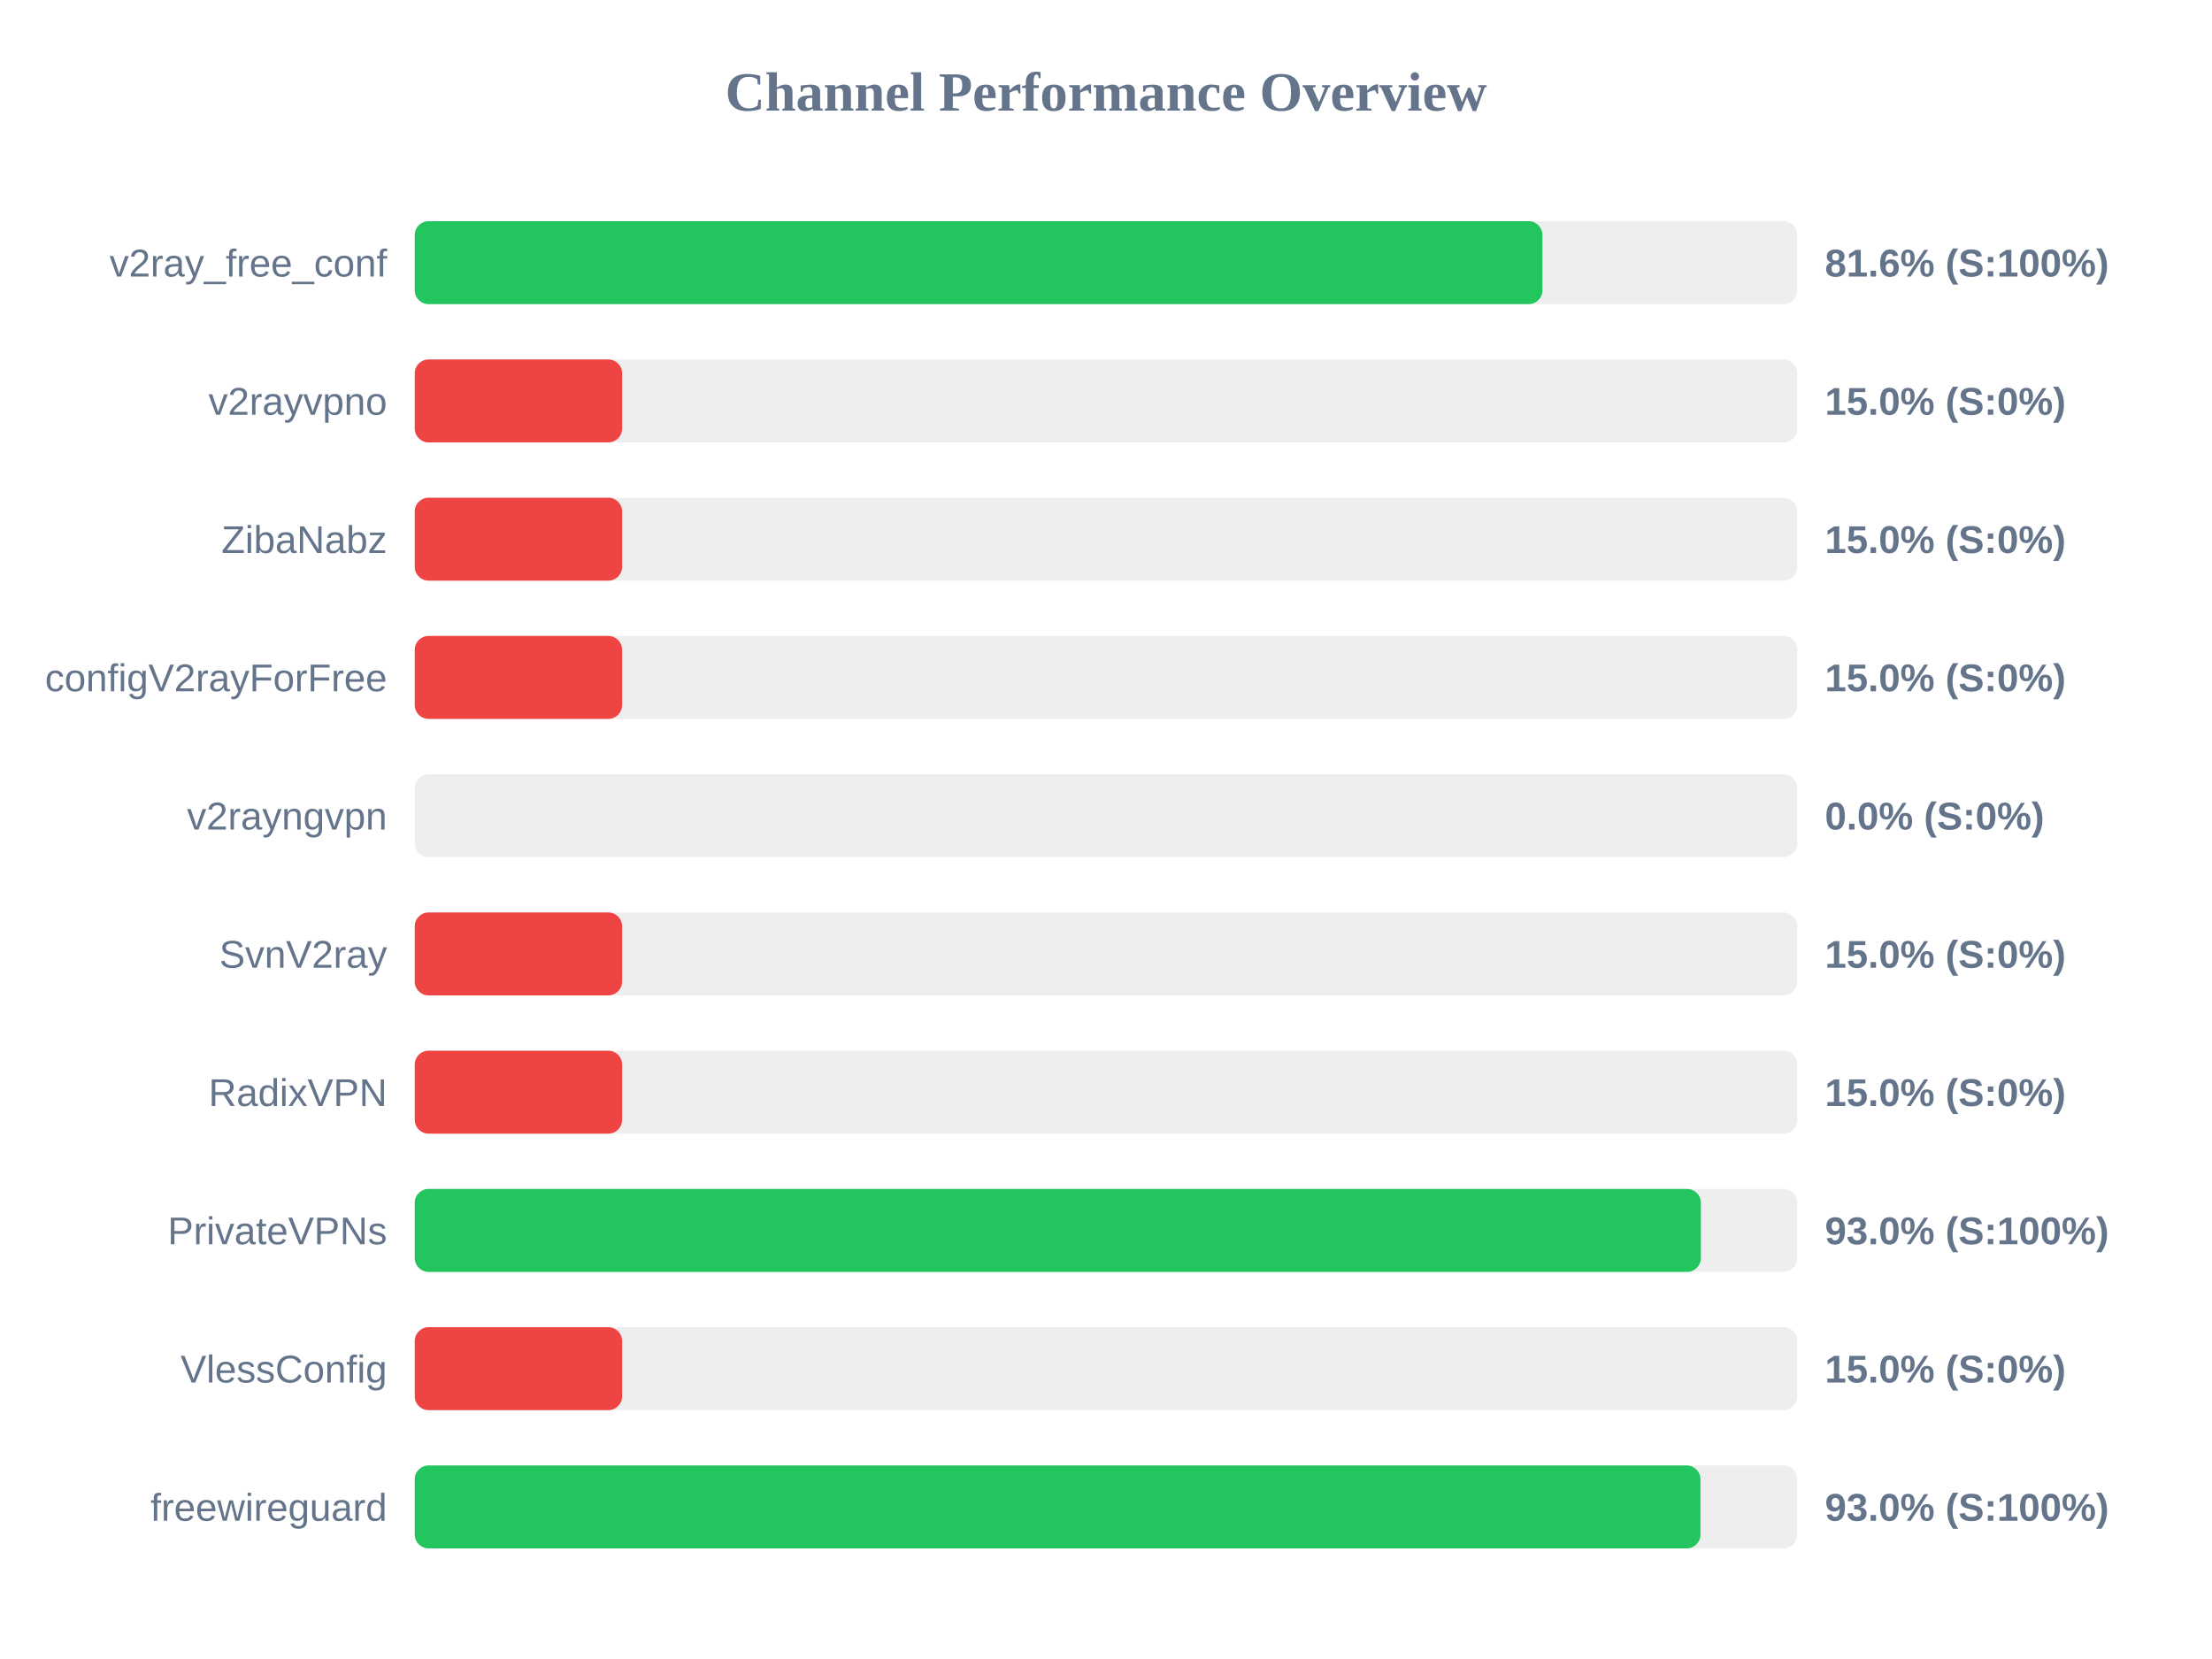
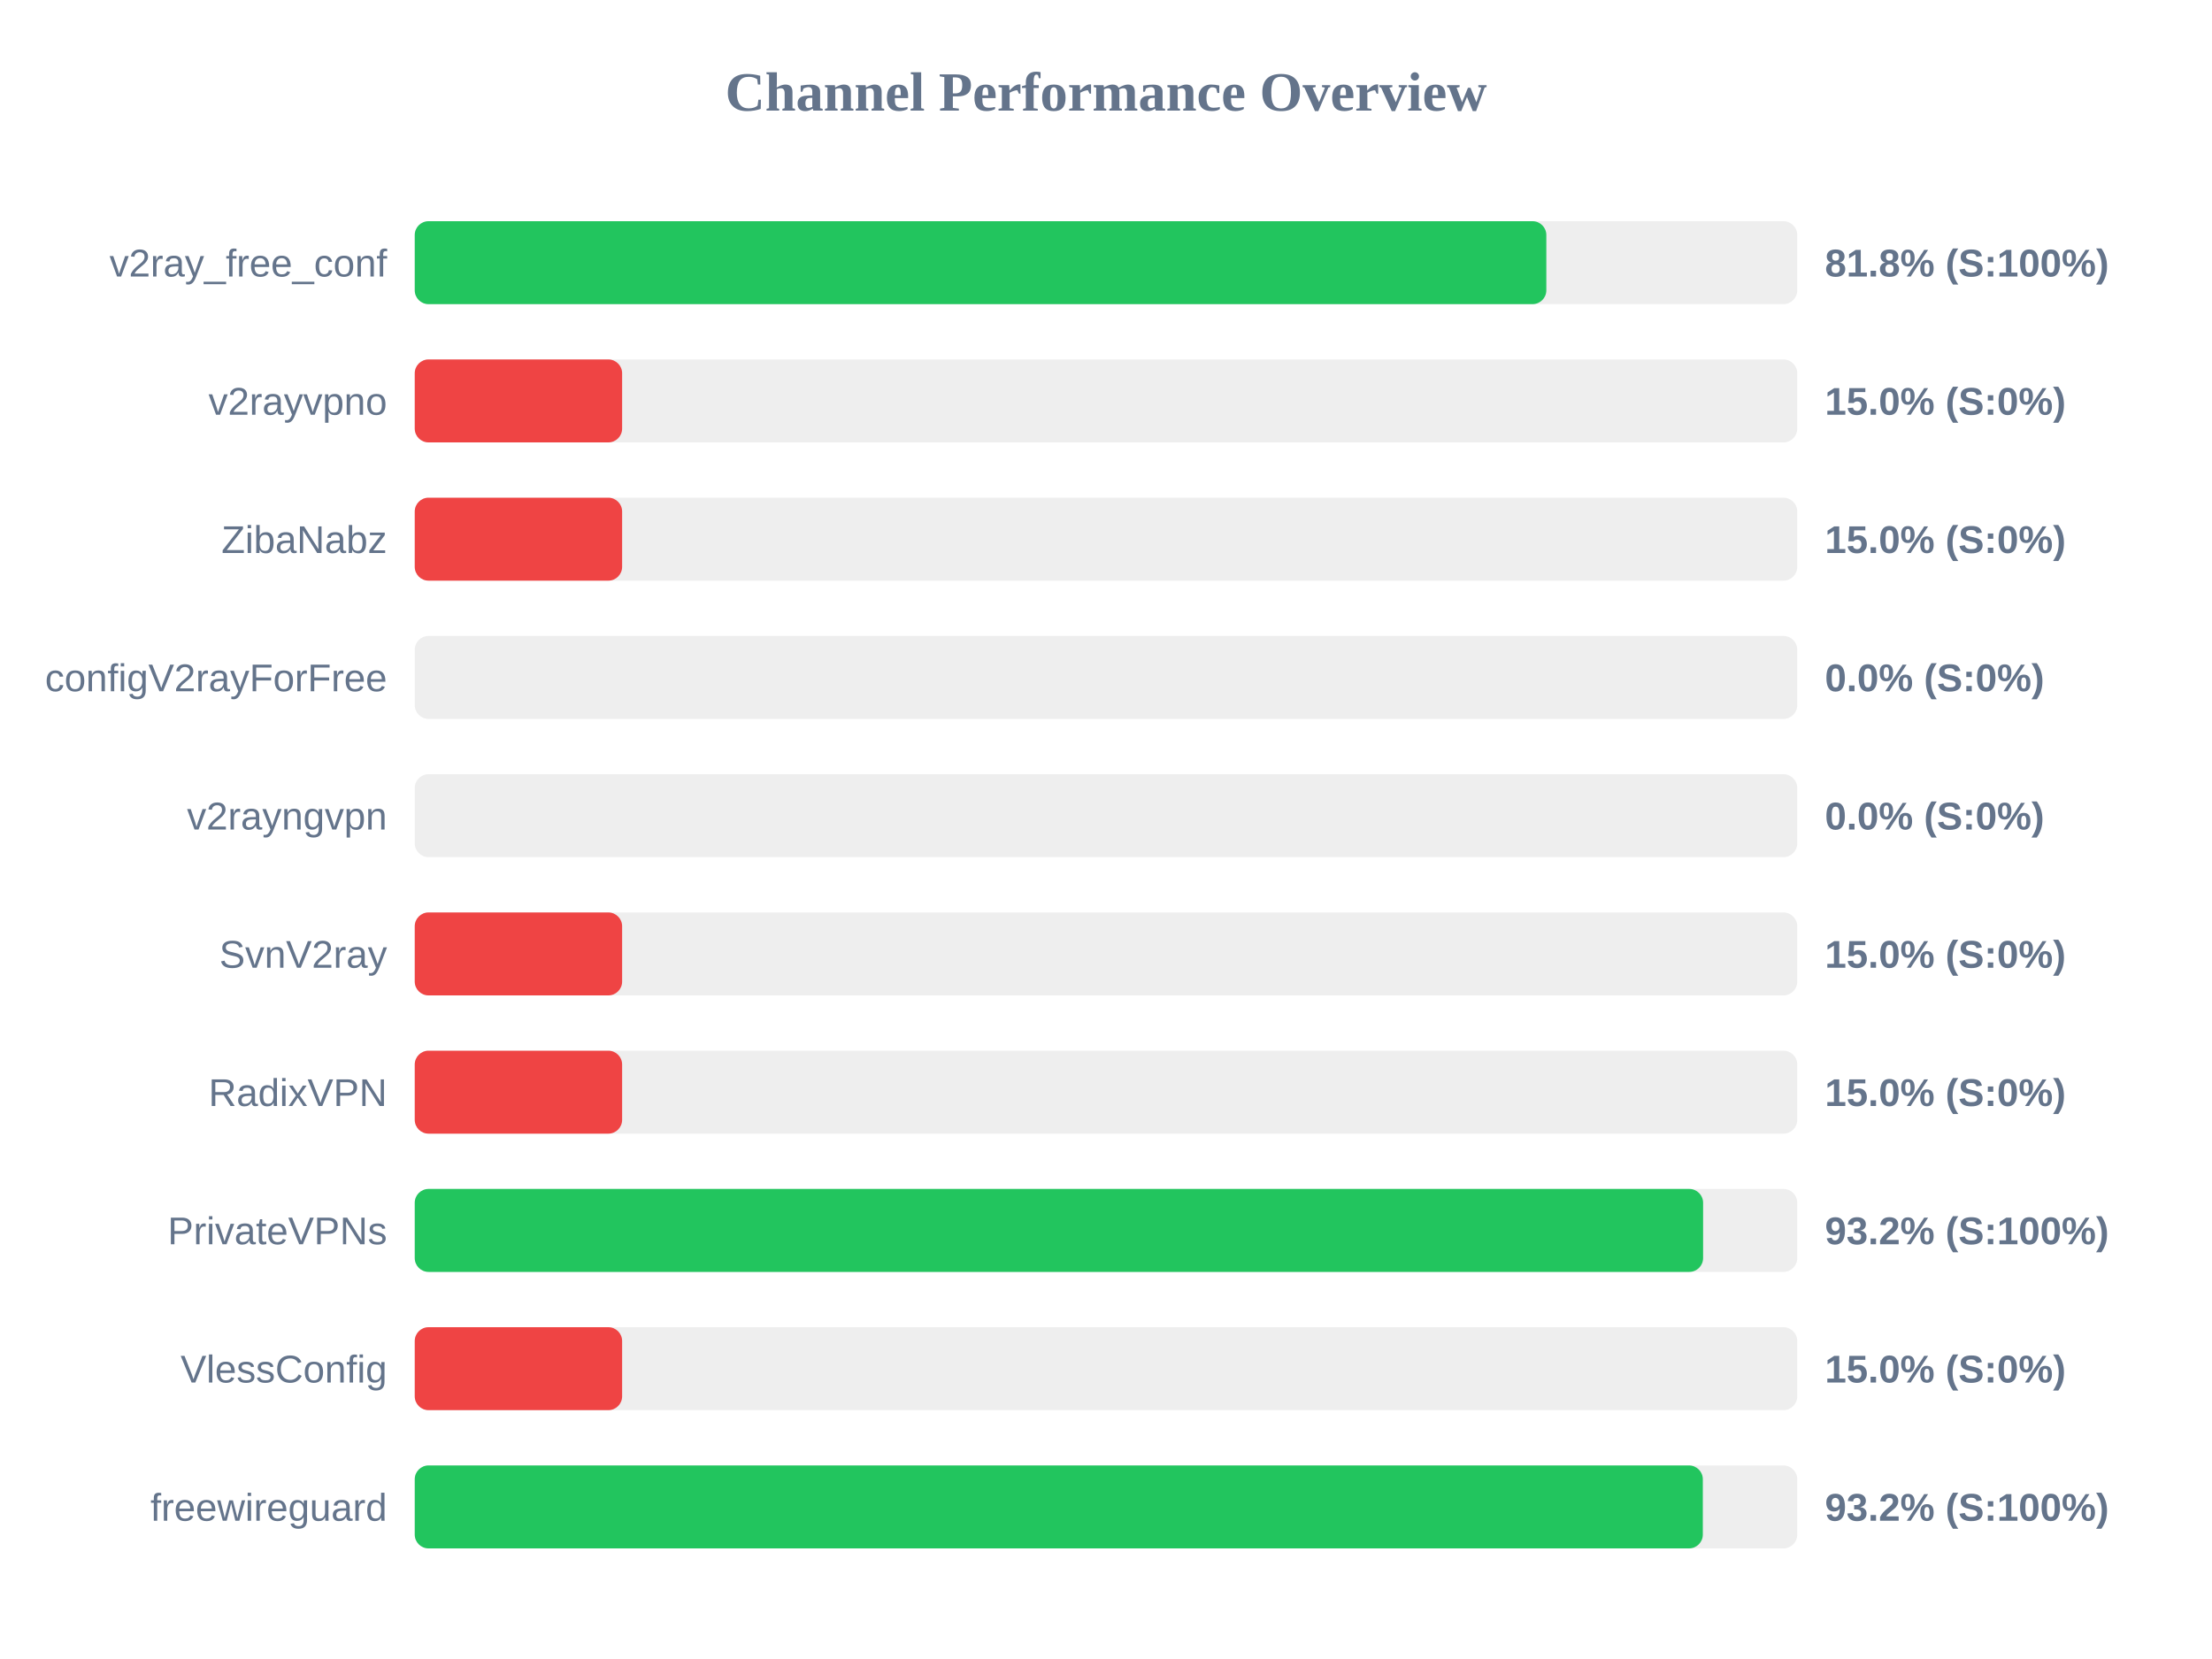
<svg xmlns="http://www.w3.org/2000/svg" width="800" height="600" version="1.1">
  <style>
        .row { font: 14px Arial; fill: #64748b; }
        .score { font: bold 14px Arial; fill: #64748b; }
    </style>
  <text x="400" y="40" text-anchor="middle" font-size="20px" font-weight="bold" fill="#64748b">Channel Performance Overview</text>
  <rect x="150" y="80" width="500" height="30" fill="#eee" rx="5" />
-   <rect x="150" y="80" width="407.85" height="30" fill="#22c55e" rx="5" />
+   <rect x="150" y="80" width="409.25" height="30" fill="#22c55e" rx="5" />
  <text x="140" y="100" text-anchor="end" class="row">v2ray_free_conf</text>
-   <text x="660" y="100" text-anchor="start" class="score">81.6% (S:100%)</text>
+   <text x="660" y="100" text-anchor="start" class="score">81.8% (S:100%)</text>
  <rect x="150" y="130" width="500" height="30" fill="#eee" rx="5" />
  <rect x="150" y="130" width="75.0" height="30" fill="#ef4444" rx="5" />
  <text x="140" y="150" text-anchor="end" class="row">v2rayvpno</text>
  <text x="660" y="150" text-anchor="start" class="score">15.0% (S:0%)</text>
  <rect x="150" y="180" width="500" height="30" fill="#eee" rx="5" />
  <rect x="150" y="180" width="75.0" height="30" fill="#ef4444" rx="5" />
  <text x="140" y="200" text-anchor="end" class="row">ZibaNabz</text>
  <text x="660" y="200" text-anchor="start" class="score">15.0% (S:0%)</text>
  <rect x="150" y="230" width="500" height="30" fill="#eee" rx="5" />
-   <rect x="150" y="230" width="75.0" height="30" fill="#ef4444" rx="5" />
+   <rect x="150" y="230" width="0.0" height="30" fill="#ef4444" rx="5" />
  <text x="140" y="250" text-anchor="end" class="row">configV2rayForFree</text>
-   <text x="660" y="250" text-anchor="start" class="score">15.0% (S:0%)</text>
+   <text x="660" y="250" text-anchor="start" class="score">0.0% (S:0%)</text>
  <rect x="150" y="280" width="500" height="30" fill="#eee" rx="5" />
  <rect x="150" y="280" width="0.0" height="30" fill="#ef4444" rx="5" />
  <text x="140" y="300" text-anchor="end" class="row">v2rayngvpn</text>
  <text x="660" y="300" text-anchor="start" class="score">0.0% (S:0%)</text>
  <rect x="150" y="330" width="500" height="30" fill="#eee" rx="5" />
  <rect x="150" y="330" width="75.0" height="30" fill="#ef4444" rx="5" />
  <text x="140" y="350" text-anchor="end" class="row">SvnV2ray</text>
  <text x="660" y="350" text-anchor="start" class="score">15.0% (S:0%)</text>
  <rect x="150" y="380" width="500" height="30" fill="#eee" rx="5" />
  <rect x="150" y="380" width="75.0" height="30" fill="#ef4444" rx="5" />
  <text x="140" y="400" text-anchor="end" class="row">RadixVPN</text>
  <text x="660" y="400" text-anchor="start" class="score">15.0% (S:0%)</text>
  <rect x="150" y="430" width="500" height="30" fill="#eee" rx="5" />
-   <rect x="150" y="430" width="465.15" height="30" fill="#22c55e" rx="5" />
+   <rect x="150" y="430" width="465.95" height="30" fill="#22c55e" rx="5" />
  <text x="140" y="450" text-anchor="end" class="row">PrivateVPNs</text>
-   <text x="660" y="450" text-anchor="start" class="score">93.0% (S:100%)</text>
+   <text x="660" y="450" text-anchor="start" class="score">93.2% (S:100%)</text>
  <rect x="150" y="480" width="500" height="30" fill="#eee" rx="5" />
  <rect x="150" y="480" width="75.0" height="30" fill="#ef4444" rx="5" />
  <text x="140" y="500" text-anchor="end" class="row">VlessConfig</text>
  <text x="660" y="500" text-anchor="start" class="score">15.0% (S:0%)</text>
  <rect x="150" y="530" width="500" height="30" fill="#eee" rx="5" />
-   <rect x="150" y="530" width="465.0" height="30" fill="#22c55e" rx="5" />
+   <rect x="150" y="530" width="465.85" height="30" fill="#22c55e" rx="5" />
  <text x="140" y="550" text-anchor="end" class="row">freewireguard</text>
-   <text x="660" y="550" text-anchor="start" class="score">93.0% (S:100%)</text>
+   <text x="660" y="550" text-anchor="start" class="score">93.2% (S:100%)</text>
</svg>
